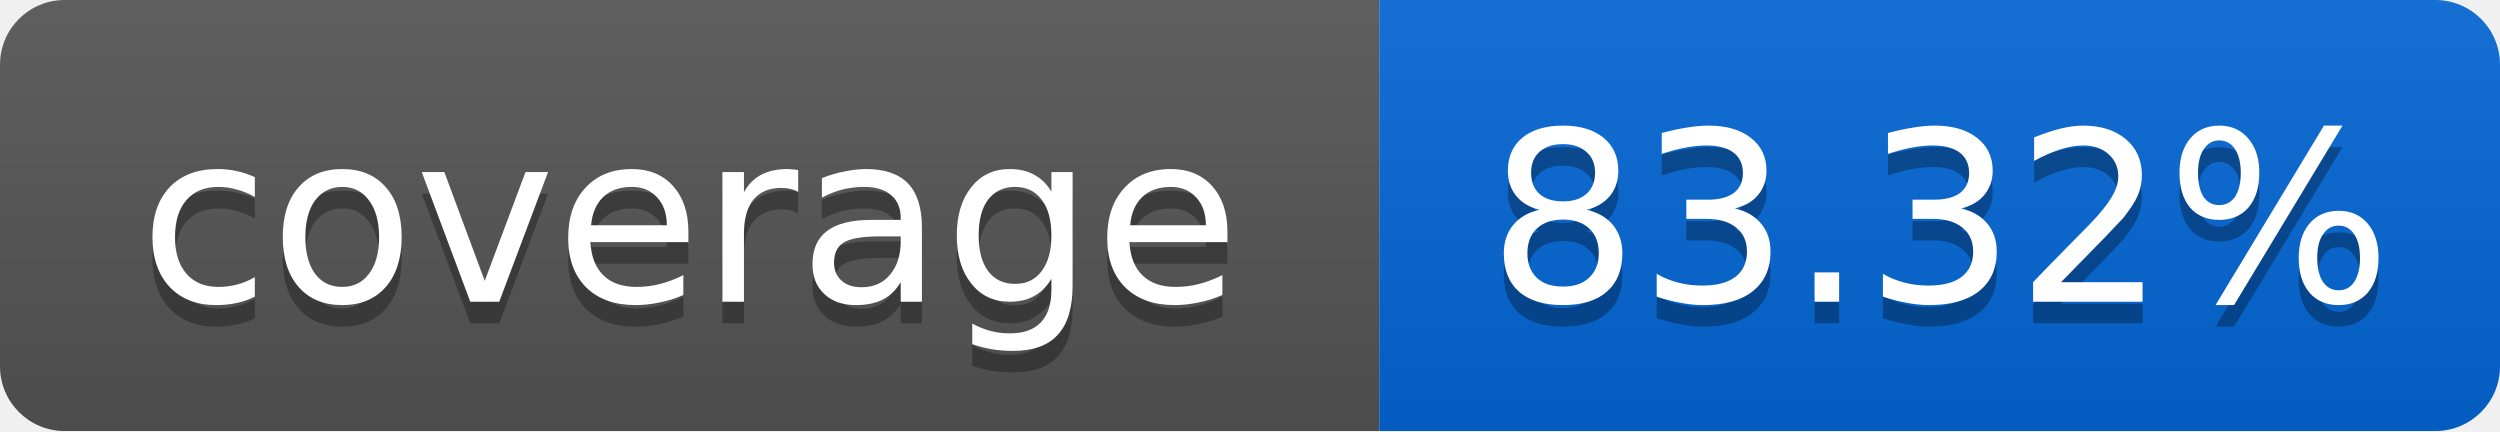
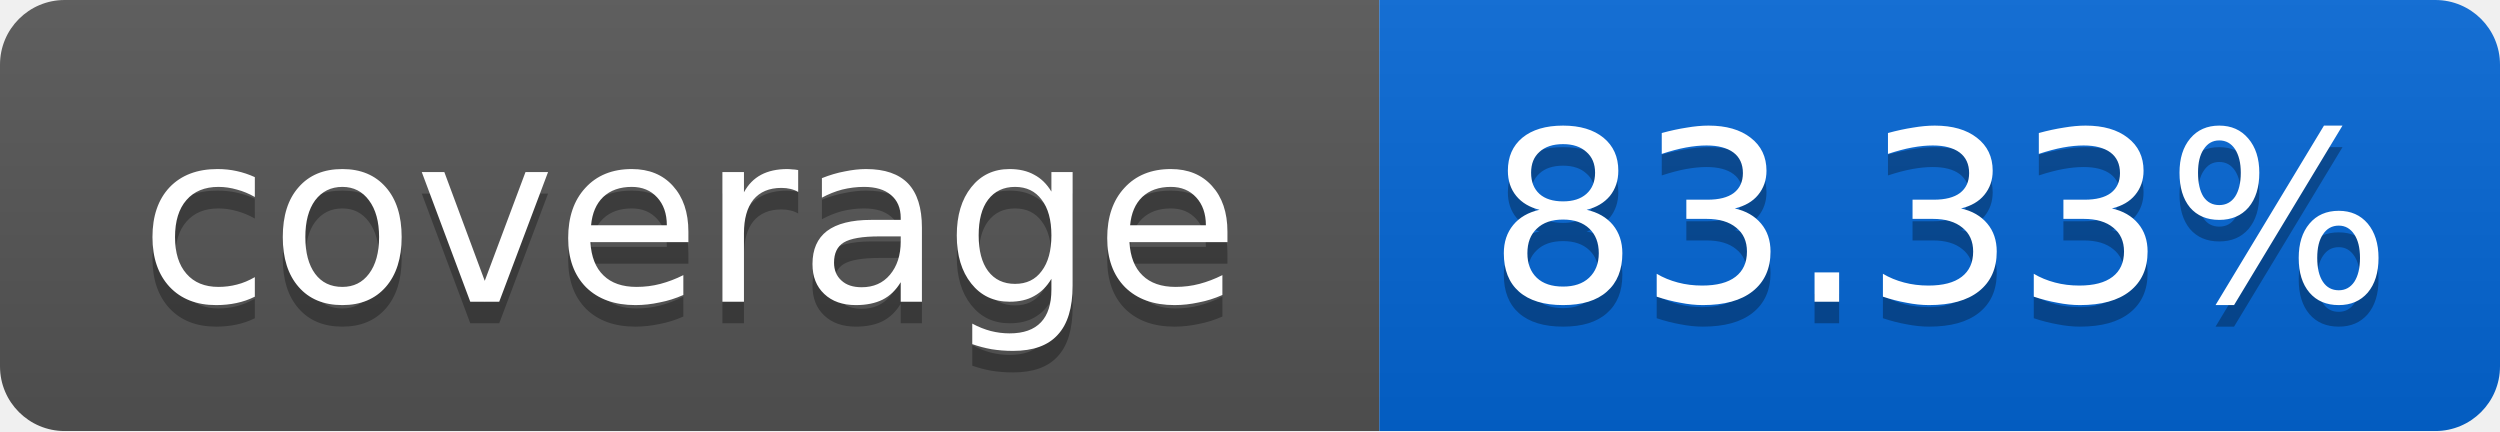
<svg xmlns="http://www.w3.org/2000/svg" width="116" height="20">
  <linearGradient id="smooth" x2="0" y2="100%">
    <stop offset="0" stop-color="#bbb" stop-opacity=".1" />
    <stop offset="1" stop-opacity=".1" />
  </linearGradient>
  <mask id="round">
    <rect width="116" height="20" rx="3" fill="#fff" />
  </mask>
  <g mask="url(#round)">
    <rect width="64" height="20" fill="#555" />
    <rect x="64" width="52" height="20" fill="#0366D6" />
    <rect width="116" height="20" fill="url(#smooth)" />
  </g>
  <g fill="#fff" text-anchor="middle" font-family="DejaVu Sans,Verdana,Geneva,sans-serif" font-size="11">
    <text x="32" y="15" fill="#010101" fill-opacity=".3">coverage</text>
    <text x="32" y="14">coverage</text>
-     <text x="90" y="15" fill="#010101" fill-opacity=".3">83.32%</text>
-     <text x="90" y="14">83.32%</text>
+     <text x="90" y="15" fill="#010101" fill-opacity=".3">83.33%</text>
+     <text x="90" y="14">83.33%</text>
  </g>
</svg>
